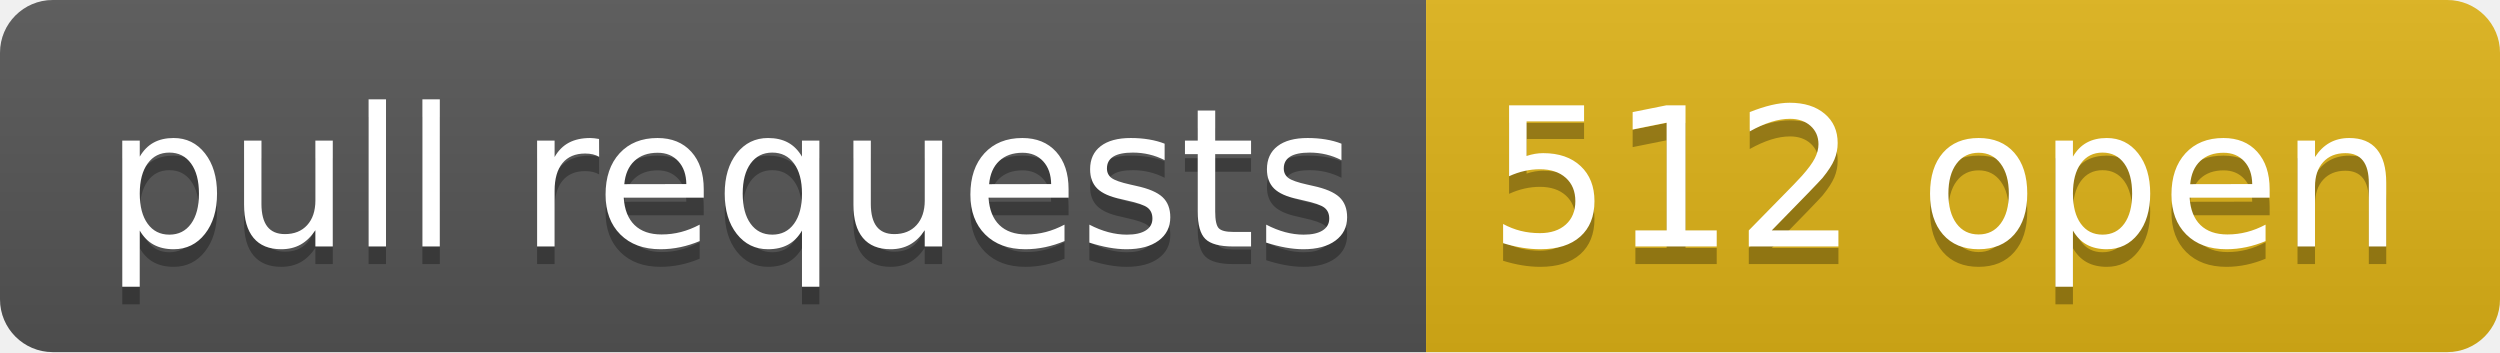
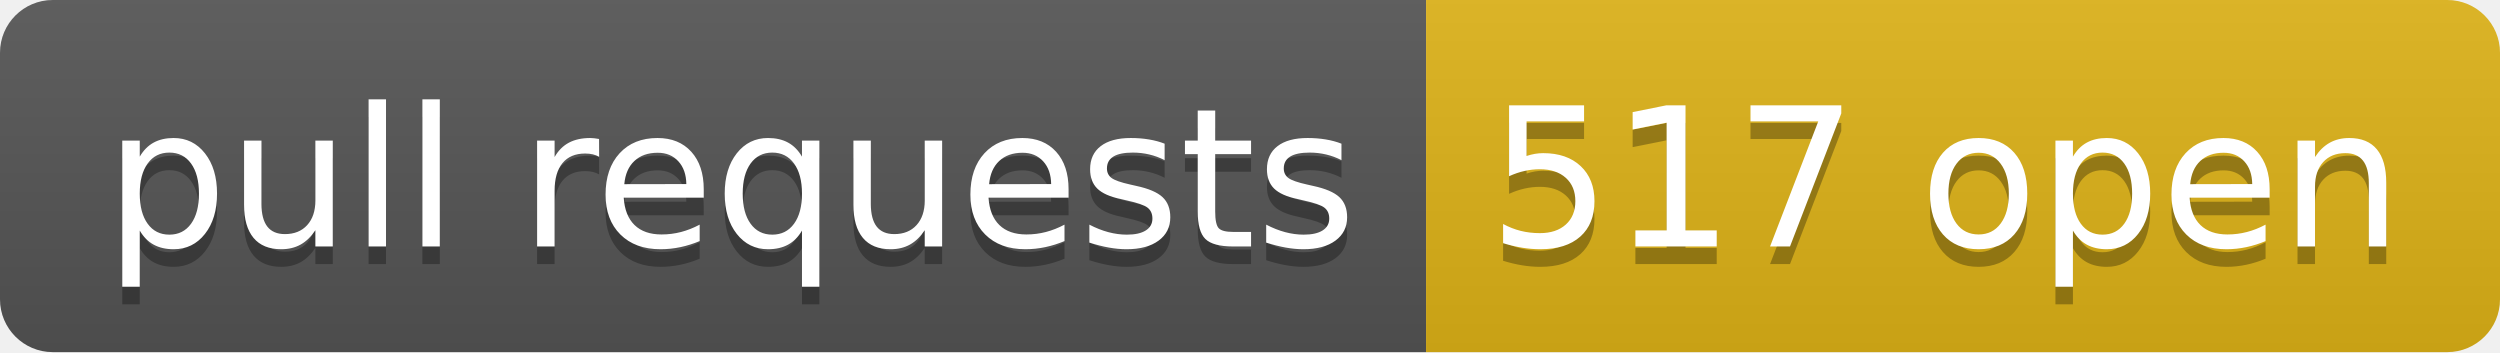
- <svg xmlns="http://www.w3.org/2000/svg" width="142" height="20" role="img" aria-label="pull requests: 512 open">
+ <svg xmlns="http://www.w3.org/2000/svg" width="142" height="20" role="img" aria-label="pull requests: 517 open">
  <linearGradient id="s" x2="0" y2="100%">
    <stop offset="0" stop-color="#bbb" stop-opacity=".1" />
    <stop offset="1" stop-opacity=".1" />
  </linearGradient>
  <clipPath id="r">
    <rect width="142" height="20" rx="3" fill="#fff" />
  </clipPath>
  <g clip-path="url(#r)">
    <rect width="81" height="20" fill="#555" />
    <rect x="81" width="61" height="20" fill="#dfb317" />
    <rect width="142" height="20" fill="url(#s)" />
  </g>
  <g fill="#fff" text-anchor="middle" font-family="Verdana,Geneva,DejaVu Sans,sans-serif" text-rendering="geometricPrecision" font-size="110">
    <text aria-hidden="true" x="415" y="150" fill="#010101" fill-opacity=".3" transform="scale(.1)" textLength="710">pull requests</text>
    <text x="415" y="140" transform="scale(.1)" fill="#fff" textLength="710">pull requests</text>
-     <text aria-hidden="true" x="1105" y="150" fill="#010101" fill-opacity=".3" transform="scale(.1)" textLength="510">512 open</text>
-     <text x="1105" y="140" transform="scale(.1)" fill="#fff" textLength="510">512 open</text>
+     <text aria-hidden="true" x="1105" y="150" fill="#010101" fill-opacity=".3" transform="scale(.1)" textLength="510">517 open</text>
+     <text x="1105" y="140" transform="scale(.1)" fill="#fff" textLength="510">517 open</text>
  </g>
</svg>
